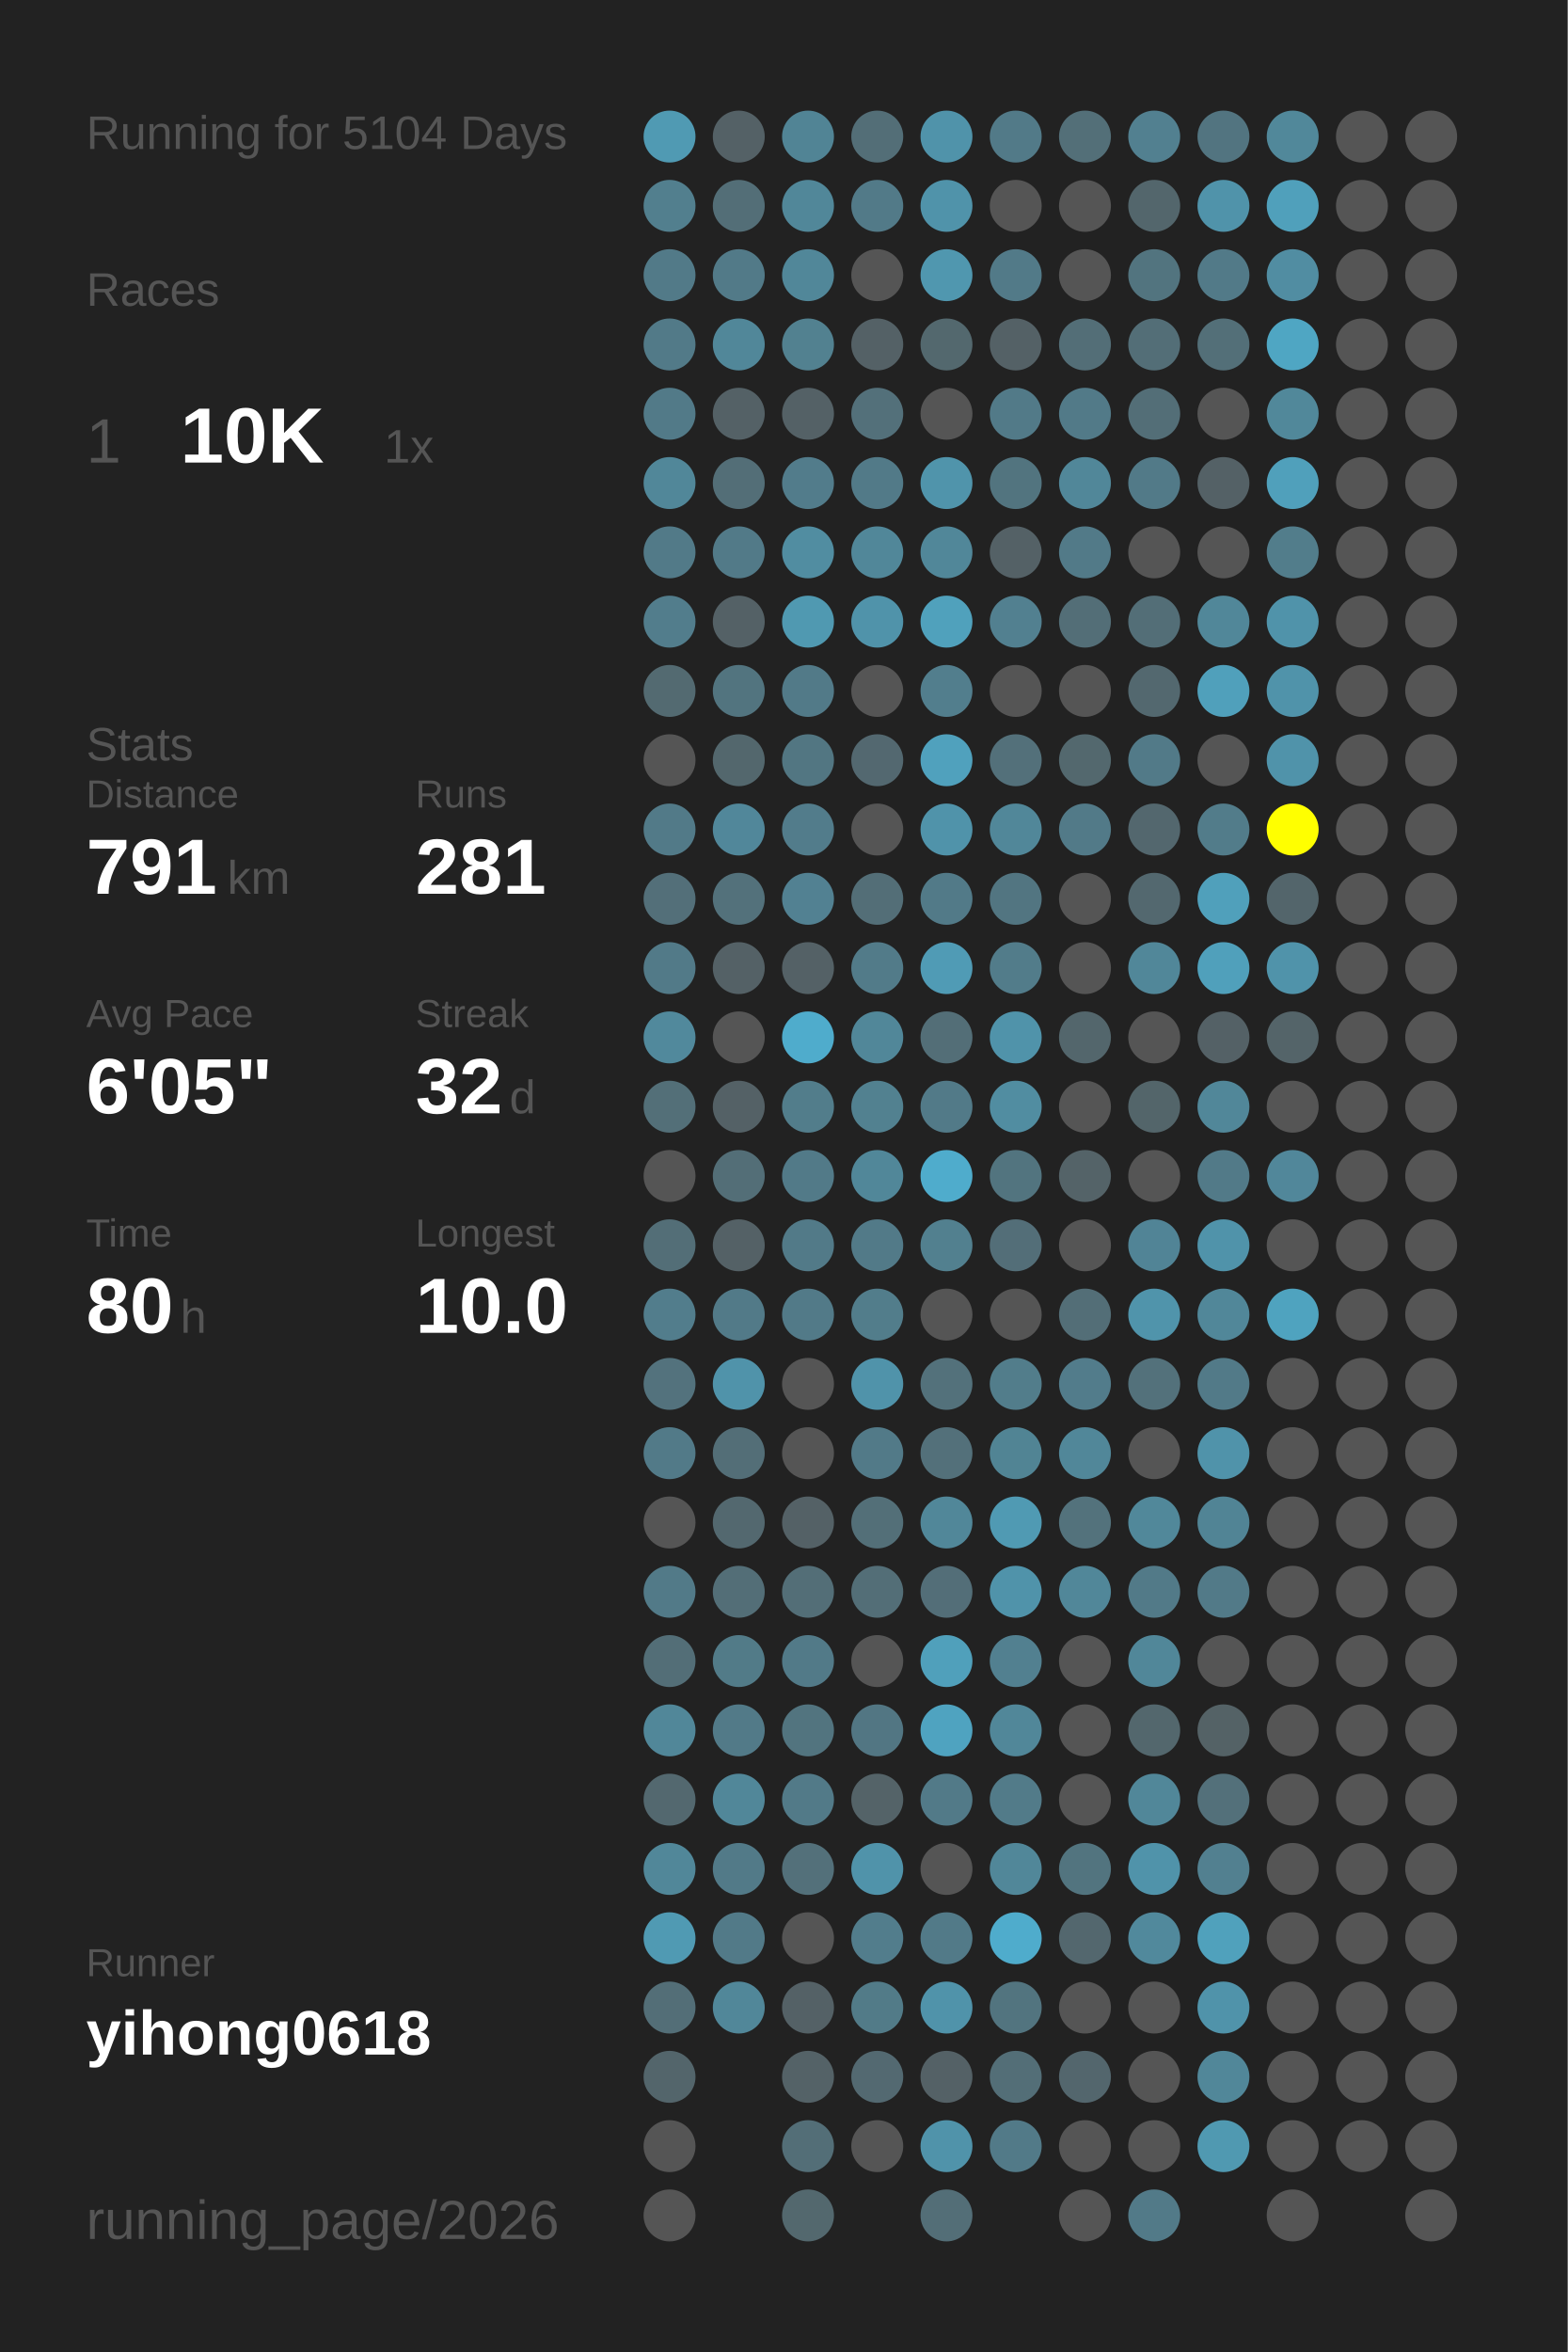
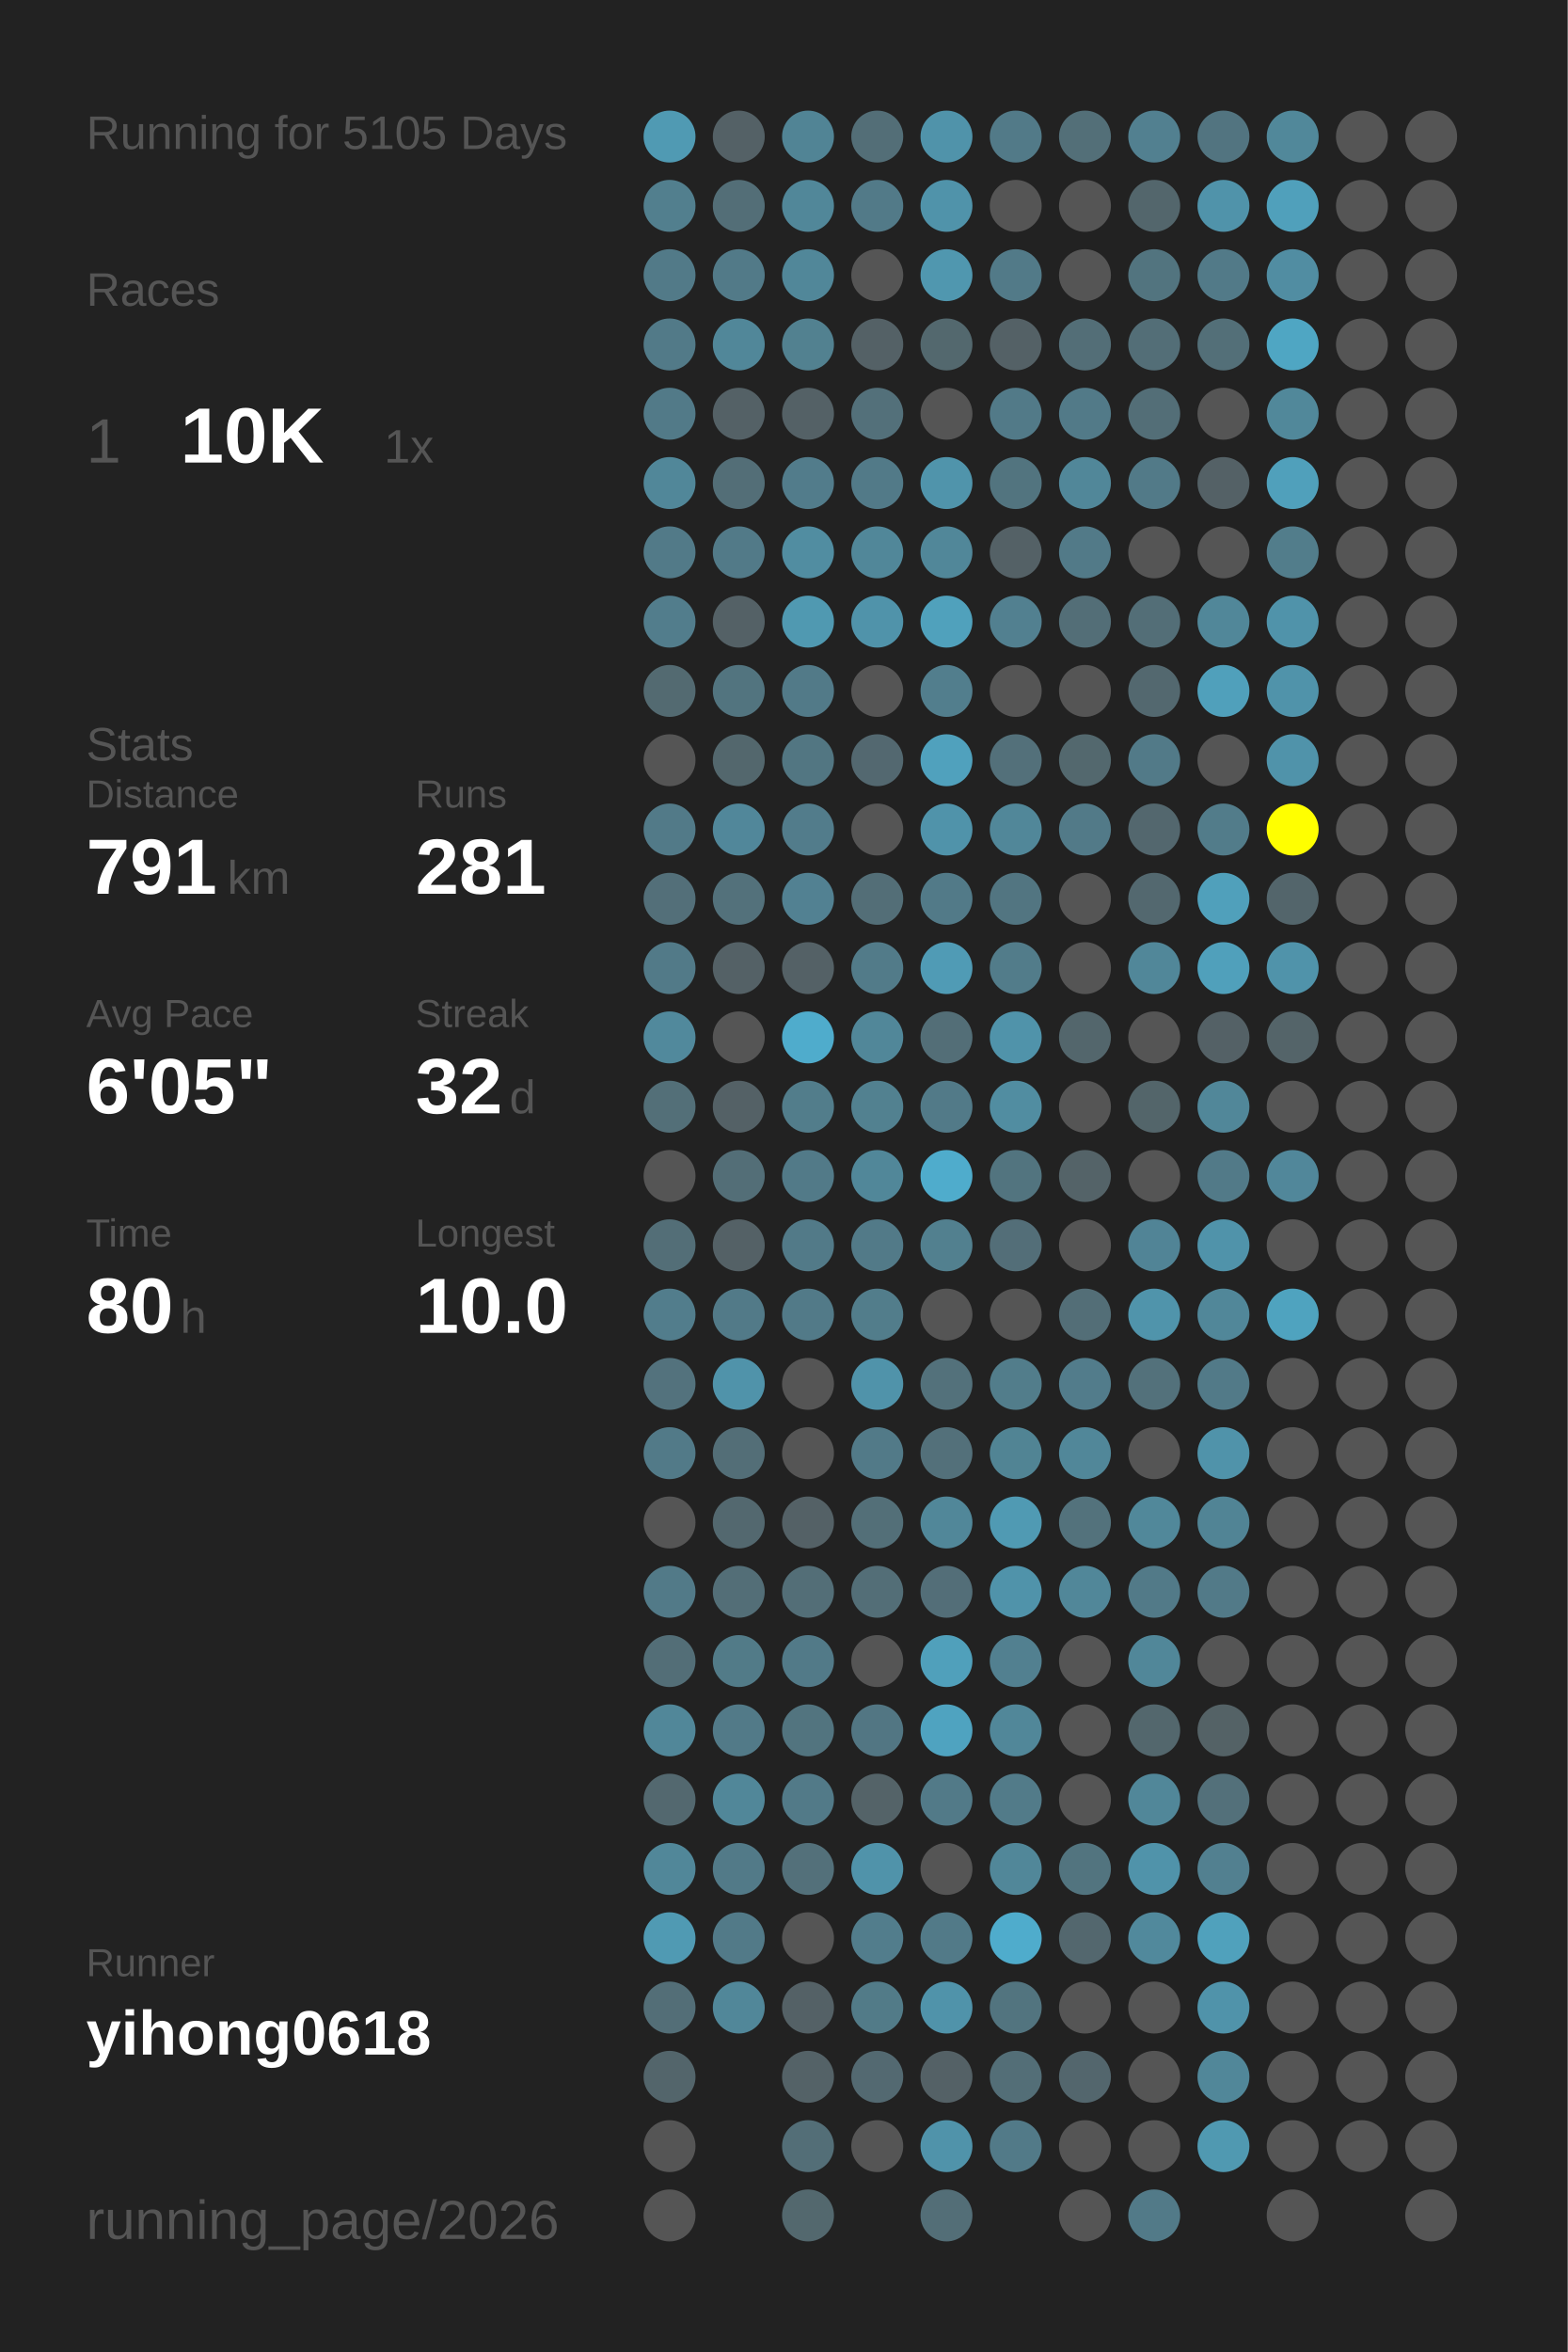
<svg xmlns="http://www.w3.org/2000/svg" baseProfile="full" height="300mm" version="1.1" viewBox="0,0,200,300" width="200mm">
  <defs />
  <rect fill="#222222" height="300" width="200" x="0" y="0" />
-   <text fill="#555555" style="font-size:6px; font-family:Arial;" x="11" y="19">Running for 5104 Days</text>
+   <text fill="#555555" style="font-size:6px; font-family:Arial;" x="11" y="19">Running for 5105 Days</text>
  <text fill="#555555" style="font-size:6px; font-family:Arial;" x="11" y="39">Races</text>
  <text fill="#555555" style="font-size:8px; font-family:Arial;" x="11" y="59">1</text>
  <text fill="#FFFFFF" style="font-size:10px; font-family:Arial; font-weight:bold;" x="23" y="59">10K</text>
  <text fill="#555555" style="font-size:6px; font-family:Arial;" x="49" y="59">1x</text>
  <text fill="#555555" style="font-size:6px; font-family:Arial;" x="11" y="97">Stats</text>
  <text fill="#555555" style="font-size:5px; font-family:Arial;" x="11" y="103">Distance</text>
  <text fill="#FFFFFF" style="font-size:10px; font-family:Arial; font-weight:bold;" x="11" y="114">791</text>
  <text fill="#555555" style="font-size:6px; font-family:Arial;" x="29" y="114">km</text>
  <text fill="#555555" style="font-size:5px; font-family:Arial;" x="53" y="103">Runs</text>
  <text fill="#FFFFFF" style="font-size:10px; font-family:Arial; font-weight:bold;" x="53" y="114">281</text>
  <text fill="#555555" style="font-size:5px; font-family:Arial;" x="11" y="131">Avg Pace</text>
  <text fill="#FFFFFF" style="font-size:10px; font-family:Arial; font-weight:bold;" x="11" y="142">6'05"</text>
  <text fill="#555555" style="font-size:5px; font-family:Arial;" x="53" y="131">Streak</text>
  <text fill="#FFFFFF" style="font-size:10px; font-family:Arial; font-weight:bold;" x="53" y="142">32</text>
  <text fill="#555555" style="font-size:6px; font-family:Arial;" x="65" y="142">d</text>
  <text fill="#555555" style="font-size:5px; font-family:Arial;" x="11" y="159">Time</text>
  <text fill="#FFFFFF" style="font-size:10px; font-family:Arial; font-weight:bold;" x="11" y="170">80</text>
  <text fill="#555555" style="font-size:6px; font-family:Arial;" x="23" y="170">h</text>
  <text fill="#555555" style="font-size:5px; font-family:Arial;" x="53" y="159">Longest</text>
  <text fill="#FFFFFF" style="font-size:10px; font-family:Arial; font-weight:bold;" x="53" y="170">10.0</text>
  <text fill="#555555" style="font-size:5px; font-family:Arial;" x="11" y="252.065">Runner</text>
  <text fill="#FFFFFF" style="font-size:8px; font-family:Arial; font-weight:bold;" x="11" y="262.065">yihong0618</text>
  <text fill="#555555" style="font-size:7px; font-family:Arial;" x="11" y="285.581">running_page/2026</text>
  <circle cx="85.417" cy="17.419" fill="#509ab3" r="3.312" />
  <circle cx="85.417" cy="26.258" fill="#527f8e" r="3.312" />
  <circle cx="85.417" cy="35.097" fill="#527a88" r="3.312" />
  <circle cx="85.417" cy="43.935" fill="#527a88" r="3.312" />
  <circle cx="85.417" cy="52.774" fill="#527a88" r="3.312" />
  <circle cx="85.417" cy="61.613" fill="#518799" r="3.312" />
  <circle cx="85.417" cy="70.452" fill="#527a88" r="3.312" />
  <circle cx="85.417" cy="79.29" fill="#527d8c" r="3.312" />
  <circle cx="85.417" cy="88.129" fill="#536a71" r="3.312" />
  <circle cx="85.417" cy="96.968" fill="#555555" r="3.312" />
  <circle cx="85.417" cy="105.806" fill="#527a88" r="3.312" />
  <circle cx="85.417" cy="114.645" fill="#536f79" r="3.312" />
  <circle cx="85.417" cy="123.484" fill="#527a88" r="3.312" />
  <circle cx="85.417" cy="132.323" fill="#51899c" r="3.312" />
  <circle cx="85.417" cy="141.161" fill="#536f78" r="3.312" />
  <circle cx="85.417" cy="150" fill="#555555" r="3.312" />
  <circle cx="85.417" cy="158.839" fill="#536e77" r="3.312" />
  <circle cx="85.417" cy="167.677" fill="#527d8c" r="3.312" />
  <circle cx="85.417" cy="176.516" fill="#53727d" r="3.312" />
  <circle cx="85.417" cy="185.355" fill="#527a88" r="3.312" />
  <circle cx="85.417" cy="194.194" fill="#555555" r="3.312" />
  <circle cx="85.417" cy="203.032" fill="#527a88" r="3.312" />
  <circle cx="85.417" cy="211.871" fill="#536e77" r="3.312" />
  <circle cx="85.417" cy="220.71" fill="#518799" r="3.312" />
  <circle cx="85.417" cy="229.548" fill="#53686f" r="3.312" />
  <circle cx="85.417" cy="238.387" fill="#518799" r="3.312" />
  <circle cx="85.417" cy="247.226" fill="#509ab3" r="3.312" />
  <circle cx="85.417" cy="256.065" fill="#536e77" r="3.312" />
  <circle cx="85.417" cy="264.903" fill="#53656b" r="3.312" />
  <circle cx="85.417" cy="273.742" fill="#555555" r="3.312" />
  <circle cx="85.417" cy="282.581" fill="#555555" r="3.312" />
  <circle cx="94.25" cy="17.419" fill="#546166" r="3.312" />
  <circle cx="94.25" cy="26.258" fill="#536e77" r="3.312" />
  <circle cx="94.25" cy="35.097" fill="#527a88" r="3.312" />
  <circle cx="94.25" cy="43.935" fill="#518799" r="3.312" />
  <circle cx="94.25" cy="52.774" fill="#546166" r="3.312" />
  <circle cx="94.25" cy="61.613" fill="#536e77" r="3.312" />
  <circle cx="94.25" cy="70.452" fill="#527a88" r="3.312" />
  <circle cx="94.25" cy="79.29" fill="#546166" r="3.312" />
  <circle cx="94.25" cy="88.129" fill="#52747f" r="3.312" />
  <circle cx="94.25" cy="96.968" fill="#53676d" r="3.312" />
  <circle cx="94.25" cy="105.806" fill="#51879a" r="3.312" />
  <circle cx="94.25" cy="114.645" fill="#53717b" r="3.312" />
  <circle cx="94.25" cy="123.484" fill="#546166" r="3.312" />
  <circle cx="94.25" cy="132.323" fill="#555555" r="3.312" />
  <circle cx="94.25" cy="141.161" fill="#546166" r="3.312" />
  <circle cx="94.25" cy="150" fill="#536e77" r="3.312" />
  <circle cx="94.25" cy="158.839" fill="#546166" r="3.312" />
  <circle cx="94.25" cy="167.677" fill="#527a88" r="3.312" />
  <circle cx="94.25" cy="176.516" fill="#5093aa" r="3.312" />
  <circle cx="94.25" cy="185.355" fill="#536e77" r="3.312" />
  <circle cx="94.25" cy="194.194" fill="#53686f" r="3.312" />
  <circle cx="94.25" cy="203.032" fill="#536e77" r="3.312" />
  <circle cx="94.25" cy="211.871" fill="#527b88" r="3.312" />
  <circle cx="94.25" cy="220.71" fill="#527a88" r="3.312" />
  <circle cx="94.25" cy="229.548" fill="#518799" r="3.312" />
  <circle cx="94.25" cy="238.387" fill="#527a88" r="3.312" />
  <circle cx="94.25" cy="247.226" fill="#527a88" r="3.312" />
  <circle cx="94.25" cy="256.065" fill="#518799" r="3.312" />
  <circle cx="103.083" cy="17.419" fill="#518495" r="3.312" />
  <circle cx="103.083" cy="26.258" fill="#518799" r="3.312" />
  <circle cx="103.083" cy="35.097" fill="#518799" r="3.312" />
  <circle cx="103.083" cy="43.935" fill="#528190" r="3.312" />
  <circle cx="103.083" cy="52.774" fill="#546166" r="3.312" />
  <circle cx="103.083" cy="61.613" fill="#527c8b" r="3.312" />
  <circle cx="103.083" cy="70.452" fill="#518da1" r="3.312" />
  <circle cx="103.083" cy="79.29" fill="#5099b1" r="3.312" />
  <circle cx="103.083" cy="88.129" fill="#527a88" r="3.312" />
  <circle cx="103.083" cy="96.968" fill="#527682" r="3.312" />
  <circle cx="103.083" cy="105.806" fill="#527c8b" r="3.312" />
  <circle cx="103.083" cy="114.645" fill="#528192" r="3.312" />
  <circle cx="103.083" cy="123.484" fill="#546166" r="3.312" />
  <circle cx="103.083" cy="132.323" fill="#4faccc" r="3.312" />
  <circle cx="103.083" cy="141.161" fill="#527d8b" r="3.312" />
  <circle cx="103.083" cy="150" fill="#527a88" r="3.312" />
  <circle cx="103.083" cy="158.839" fill="#527a88" r="3.312" />
  <circle cx="103.083" cy="167.677" fill="#527a88" r="3.312" />
  <circle cx="103.083" cy="176.516" fill="#555555" r="3.312" />
  <circle cx="103.083" cy="185.355" fill="#555555" r="3.312" />
  <circle cx="103.083" cy="194.194" fill="#546166" r="3.312" />
  <circle cx="103.083" cy="203.032" fill="#536e77" r="3.312" />
  <circle cx="103.083" cy="211.871" fill="#527a88" r="3.312" />
  <circle cx="103.083" cy="220.71" fill="#52747f" r="3.312" />
  <circle cx="103.083" cy="229.548" fill="#527a88" r="3.312" />
  <circle cx="103.083" cy="238.387" fill="#53707a" r="3.312" />
  <circle cx="103.083" cy="247.226" fill="#555555" r="3.312" />
  <circle cx="103.083" cy="256.065" fill="#546166" r="3.312" />
  <circle cx="103.083" cy="264.903" fill="#546267" r="3.312" />
  <circle cx="103.083" cy="273.742" fill="#536e77" r="3.312" />
  <circle cx="103.083" cy="282.581" fill="#53686e" r="3.312" />
  <circle cx="111.917" cy="17.419" fill="#536e77" r="3.312" />
  <circle cx="111.917" cy="26.258" fill="#527a88" r="3.312" />
  <circle cx="111.917" cy="35.097" fill="#555555" r="3.312" />
  <circle cx="111.917" cy="43.935" fill="#546166" r="3.312" />
  <circle cx="111.917" cy="52.774" fill="#53707a" r="3.312" />
  <circle cx="111.917" cy="61.613" fill="#527a88" r="3.312" />
  <circle cx="111.917" cy="70.452" fill="#518799" r="3.312" />
  <circle cx="111.917" cy="79.29" fill="#5093aa" r="3.312" />
  <circle cx="111.917" cy="88.129" fill="#555555" r="3.312" />
  <circle cx="111.917" cy="96.968" fill="#536870" r="3.312" />
  <circle cx="111.917" cy="105.806" fill="#555555" r="3.312" />
  <circle cx="111.917" cy="114.645" fill="#536e77" r="3.312" />
  <circle cx="111.917" cy="123.484" fill="#527b89" r="3.312" />
  <circle cx="111.917" cy="132.323" fill="#518799" r="3.312" />
  <circle cx="111.917" cy="141.161" fill="#528190" r="3.312" />
  <circle cx="111.917" cy="150" fill="#518799" r="3.312" />
  <circle cx="111.917" cy="158.839" fill="#527a88" r="3.312" />
  <circle cx="111.917" cy="167.677" fill="#527d8b" r="3.312" />
  <circle cx="111.917" cy="176.516" fill="#5093aa" r="3.312" />
  <circle cx="111.917" cy="185.355" fill="#527a88" r="3.312" />
  <circle cx="111.917" cy="194.194" fill="#536f78" r="3.312" />
  <circle cx="111.917" cy="203.032" fill="#536e77" r="3.312" />
  <circle cx="111.917" cy="211.871" fill="#555555" r="3.312" />
  <circle cx="111.917" cy="220.71" fill="#527683" r="3.312" />
  <circle cx="111.917" cy="229.548" fill="#546368" r="3.312" />
  <circle cx="111.917" cy="238.387" fill="#5093aa" r="3.312" />
  <circle cx="111.917" cy="247.226" fill="#527d8c" r="3.312" />
  <circle cx="111.917" cy="256.065" fill="#527b88" r="3.312" />
  <circle cx="111.917" cy="264.903" fill="#536971" r="3.312" />
  <circle cx="111.917" cy="273.742" fill="#555555" r="3.312" />
  <circle cx="120.75" cy="17.419" fill="#5093aa" r="3.312" />
  <circle cx="120.75" cy="26.258" fill="#5093aa" r="3.312" />
  <circle cx="120.75" cy="35.097" fill="#5097af" r="3.312" />
  <circle cx="120.75" cy="43.935" fill="#53686e" r="3.312" />
  <circle cx="120.75" cy="52.774" fill="#555555" r="3.312" />
  <circle cx="120.75" cy="61.613" fill="#5094ab" r="3.312" />
  <circle cx="120.75" cy="70.452" fill="#518799" r="3.312" />
  <circle cx="120.75" cy="79.29" fill="#50a1bc" r="3.312" />
  <circle cx="120.75" cy="88.129" fill="#527e8d" r="3.312" />
  <circle cx="120.75" cy="96.968" fill="#50a1bd" r="3.312" />
  <circle cx="120.75" cy="105.806" fill="#5093aa" r="3.312" />
  <circle cx="120.75" cy="114.645" fill="#527a88" r="3.312" />
  <circle cx="120.75" cy="123.484" fill="#509bb5" r="3.312" />
  <circle cx="120.75" cy="132.323" fill="#536e77" r="3.312" />
  <circle cx="120.75" cy="141.161" fill="#527a88" r="3.312" />
  <circle cx="120.75" cy="150" fill="#4faccc" r="3.312" />
  <circle cx="120.75" cy="158.839" fill="#52808f" r="3.312" />
  <circle cx="120.75" cy="167.677" fill="#555555" r="3.312" />
  <circle cx="120.75" cy="176.516" fill="#53717b" r="3.312" />
  <circle cx="120.75" cy="185.355" fill="#53707a" r="3.312" />
  <circle cx="120.75" cy="194.194" fill="#518799" r="3.312" />
  <circle cx="120.75" cy="203.032" fill="#536e78" r="3.312" />
  <circle cx="120.75" cy="211.871" fill="#50a0bb" r="3.312" />
  <circle cx="120.75" cy="220.71" fill="#4fa3c0" r="3.312" />
  <circle cx="120.75" cy="229.548" fill="#527a88" r="3.312" />
  <circle cx="120.75" cy="238.387" fill="#555555" r="3.312" />
  <circle cx="120.75" cy="247.226" fill="#527a88" r="3.312" />
  <circle cx="120.75" cy="256.065" fill="#5093aa" r="3.312" />
  <circle cx="120.75" cy="264.903" fill="#546166" r="3.312" />
  <circle cx="120.75" cy="273.742" fill="#5093aa" r="3.312" />
  <circle cx="120.75" cy="282.581" fill="#536e77" r="3.312" />
  <circle cx="129.583" cy="17.419" fill="#527a88" r="3.312" />
  <circle cx="129.583" cy="26.258" fill="#555555" r="3.312" />
  <circle cx="129.583" cy="35.097" fill="#527a88" r="3.312" />
  <circle cx="129.583" cy="43.935" fill="#546166" r="3.312" />
  <circle cx="129.583" cy="52.774" fill="#527a88" r="3.312" />
  <circle cx="129.583" cy="61.613" fill="#52747f" r="3.312" />
  <circle cx="129.583" cy="70.452" fill="#546166" r="3.312" />
  <circle cx="129.583" cy="79.29" fill="#528090" r="3.312" />
  <circle cx="129.583" cy="88.129" fill="#555555" r="3.312" />
  <circle cx="129.583" cy="96.968" fill="#53707a" r="3.312" />
  <circle cx="129.583" cy="105.806" fill="#518799" r="3.312" />
  <circle cx="129.583" cy="114.645" fill="#527581" r="3.312" />
  <circle cx="129.583" cy="123.484" fill="#527c8a" r="3.312" />
  <circle cx="129.583" cy="132.323" fill="#5093aa" r="3.312" />
  <circle cx="129.583" cy="141.161" fill="#518da1" r="3.312" />
  <circle cx="129.583" cy="150" fill="#52747f" r="3.312" />
  <circle cx="129.583" cy="158.839" fill="#536e78" r="3.312" />
  <circle cx="129.583" cy="167.677" fill="#555555" r="3.312" />
  <circle cx="129.583" cy="176.516" fill="#527d8b" r="3.312" />
  <circle cx="129.583" cy="185.355" fill="#518494" r="3.312" />
  <circle cx="129.583" cy="194.194" fill="#509ab3" r="3.312" />
  <circle cx="129.583" cy="203.032" fill="#5093aa" r="3.312" />
  <circle cx="129.583" cy="211.871" fill="#528090" r="3.312" />
  <circle cx="129.583" cy="220.71" fill="#518799" r="3.312" />
  <circle cx="129.583" cy="229.548" fill="#527b89" r="3.312" />
  <circle cx="129.583" cy="238.387" fill="#518799" r="3.312" />
  <circle cx="129.583" cy="247.226" fill="#4faccc" r="3.312" />
  <circle cx="129.583" cy="256.065" fill="#52747f" r="3.312" />
  <circle cx="129.583" cy="264.903" fill="#536e77" r="3.312" />
  <circle cx="129.583" cy="273.742" fill="#527a88" r="3.312" />
  <circle cx="138.417" cy="17.419" fill="#536f78" r="3.312" />
  <circle cx="138.417" cy="26.258" fill="#555555" r="3.312" />
  <circle cx="138.417" cy="35.097" fill="#555555" r="3.312" />
  <circle cx="138.417" cy="43.935" fill="#536e77" r="3.312" />
  <circle cx="138.417" cy="52.774" fill="#527a88" r="3.312" />
  <circle cx="138.417" cy="61.613" fill="#518799" r="3.312" />
  <circle cx="138.417" cy="70.452" fill="#527a88" r="3.312" />
  <circle cx="138.417" cy="79.29" fill="#536e77" r="3.312" />
  <circle cx="138.417" cy="88.129" fill="#555555" r="3.312" />
  <circle cx="138.417" cy="96.968" fill="#53686e" r="3.312" />
  <circle cx="138.417" cy="105.806" fill="#527a88" r="3.312" />
  <circle cx="138.417" cy="114.645" fill="#555555" r="3.312" />
  <circle cx="138.417" cy="123.484" fill="#555555" r="3.312" />
  <circle cx="138.417" cy="132.323" fill="#53666c" r="3.312" />
  <circle cx="138.417" cy="141.161" fill="#555555" r="3.312" />
  <circle cx="138.417" cy="150" fill="#546368" r="3.312" />
  <circle cx="138.417" cy="158.839" fill="#555555" r="3.312" />
  <circle cx="138.417" cy="167.677" fill="#536e77" r="3.312" />
  <circle cx="138.417" cy="176.516" fill="#527c8b" r="3.312" />
  <circle cx="138.417" cy="185.355" fill="#518799" r="3.312" />
  <circle cx="138.417" cy="194.194" fill="#53727c" r="3.312" />
  <circle cx="138.417" cy="203.032" fill="#518799" r="3.312" />
  <circle cx="138.417" cy="211.871" fill="#555555" r="3.312" />
  <circle cx="138.417" cy="220.71" fill="#555555" r="3.312" />
  <circle cx="138.417" cy="229.548" fill="#555555" r="3.312" />
  <circle cx="138.417" cy="238.387" fill="#52747f" r="3.312" />
  <circle cx="138.417" cy="247.226" fill="#53676e" r="3.312" />
  <circle cx="138.417" cy="256.065" fill="#555555" r="3.312" />
  <circle cx="138.417" cy="264.903" fill="#53666d" r="3.312" />
  <circle cx="138.417" cy="273.742" fill="#555555" r="3.312" />
  <circle cx="138.417" cy="282.581" fill="#555555" r="3.312" />
  <circle cx="147.25" cy="17.419" fill="#528090" r="3.312" />
  <circle cx="147.25" cy="26.258" fill="#53666c" r="3.312" />
  <circle cx="147.25" cy="35.097" fill="#52747f" r="3.312" />
  <circle cx="147.25" cy="43.935" fill="#536e77" r="3.312" />
  <circle cx="147.25" cy="52.774" fill="#536e77" r="3.312" />
  <circle cx="147.25" cy="61.613" fill="#527a88" r="3.312" />
  <circle cx="147.25" cy="70.452" fill="#555555" r="3.312" />
  <circle cx="147.25" cy="79.29" fill="#536e77" r="3.312" />
  <circle cx="147.25" cy="88.129" fill="#53686f" r="3.312" />
  <circle cx="147.25" cy="96.968" fill="#527a88" r="3.312" />
  <circle cx="147.25" cy="105.806" fill="#53676e" r="3.312" />
  <circle cx="147.25" cy="114.645" fill="#53686f" r="3.312" />
  <circle cx="147.25" cy="123.484" fill="#518799" r="3.312" />
  <circle cx="147.25" cy="132.323" fill="#555555" r="3.312" />
  <circle cx="147.25" cy="141.161" fill="#53656a" r="3.312" />
  <circle cx="147.25" cy="150" fill="#555555" r="3.312" />
  <circle cx="147.25" cy="158.839" fill="#518496" r="3.312" />
  <circle cx="147.25" cy="167.677" fill="#5094ab" r="3.312" />
  <circle cx="147.25" cy="176.516" fill="#53717b" r="3.312" />
  <circle cx="147.25" cy="185.355" fill="#555555" r="3.312" />
  <circle cx="147.25" cy="194.194" fill="#51889a" r="3.312" />
  <circle cx="147.25" cy="203.032" fill="#527a88" r="3.312" />
  <circle cx="147.25" cy="211.871" fill="#518799" r="3.312" />
  <circle cx="147.25" cy="220.71" fill="#53676d" r="3.312" />
  <circle cx="147.25" cy="229.548" fill="#518799" r="3.312" />
  <circle cx="147.25" cy="238.387" fill="#5093aa" r="3.312" />
  <circle cx="147.25" cy="247.226" fill="#51899c" r="3.312" />
  <circle cx="147.25" cy="256.065" fill="#555555" r="3.312" />
  <circle cx="147.25" cy="264.903" fill="#555555" r="3.312" />
  <circle cx="147.25" cy="273.742" fill="#555555" r="3.312" />
  <circle cx="147.25" cy="282.581" fill="#527a88" r="3.312" />
  <circle cx="156.083" cy="17.419" fill="#527480" r="3.312" />
  <circle cx="156.083" cy="26.258" fill="#5093aa" r="3.312" />
  <circle cx="156.083" cy="35.097" fill="#527a88" r="3.312" />
  <circle cx="156.083" cy="43.935" fill="#536f78" r="3.312" />
  <circle cx="156.083" cy="52.774" fill="#555555" r="3.312" />
  <circle cx="156.083" cy="61.613" fill="#546166" r="3.312" />
  <circle cx="156.083" cy="70.452" fill="#555555" r="3.312" />
  <circle cx="156.083" cy="79.29" fill="#518799" r="3.312" />
  <circle cx="156.083" cy="88.129" fill="#50a0bb" r="3.312" />
  <circle cx="156.083" cy="96.968" fill="#555555" r="3.312" />
  <circle cx="156.083" cy="105.806" fill="#527c8a" r="3.312" />
  <circle cx="156.083" cy="114.645" fill="#50a0bb" r="3.312" />
  <circle cx="156.083" cy="123.484" fill="#50a0bb" r="3.312" />
  <circle cx="156.083" cy="132.323" fill="#546166" r="3.312" />
  <circle cx="156.083" cy="141.161" fill="#518799" r="3.312" />
  <circle cx="156.083" cy="150" fill="#527a88" r="3.312" />
  <circle cx="156.083" cy="158.839" fill="#5093aa" r="3.312" />
  <circle cx="156.083" cy="167.677" fill="#518799" r="3.312" />
  <circle cx="156.083" cy="176.516" fill="#527a88" r="3.312" />
  <circle cx="156.083" cy="185.355" fill="#5093aa" r="3.312" />
  <circle cx="156.083" cy="194.194" fill="#518495" r="3.312" />
  <circle cx="156.083" cy="203.032" fill="#527a88" r="3.312" />
  <circle cx="156.083" cy="211.871" fill="#555555" r="3.312" />
  <circle cx="156.083" cy="220.71" fill="#546266" r="3.312" />
  <circle cx="156.083" cy="229.548" fill="#53707a" r="3.312" />
  <circle cx="156.083" cy="238.387" fill="#528090" r="3.312" />
  <circle cx="156.083" cy="247.226" fill="#50a1bc" r="3.312" />
  <circle cx="156.083" cy="256.065" fill="#5093aa" r="3.312" />
  <circle cx="156.083" cy="264.903" fill="#518799" r="3.312" />
  <circle cx="156.083" cy="273.742" fill="#5099b1" r="3.312" />
  <circle cx="164.917" cy="17.419" fill="#51889a" r="3.312" />
  <circle cx="164.917" cy="26.258" fill="#50a0bb" r="3.312" />
  <circle cx="164.917" cy="35.097" fill="#518da2" r="3.312" />
  <circle cx="164.917" cy="43.935" fill="#4fa6c3" r="3.312" />
  <circle cx="164.917" cy="52.774" fill="#51889a" r="3.312" />
  <circle cx="164.917" cy="61.613" fill="#50a0bb" r="3.312" />
  <circle cx="164.917" cy="70.452" fill="#527d8b" r="3.312" />
  <circle cx="164.917" cy="79.29" fill="#5093aa" r="3.312" />
  <circle cx="164.917" cy="88.129" fill="#5093aa" r="3.312" />
  <circle cx="164.917" cy="96.968" fill="#5093aa" r="3.312" />
  <circle cx="164.917" cy="105.806" fill="#FFFF00" r="3.312" />
  <circle cx="164.917" cy="114.645" fill="#53656b" r="3.312" />
  <circle cx="164.917" cy="123.484" fill="#5093aa" r="3.312" />
  <circle cx="164.917" cy="132.323" fill="#546469" r="3.312" />
  <circle cx="164.917" cy="141.161" fill="#555555" r="3.312" />
  <circle cx="164.917" cy="150" fill="#51879a" r="3.312" />
  <circle cx="164.917" cy="158.839" fill="#555555" r="3.312" />
  <circle cx="164.917" cy="167.677" fill="#4fa3bf" r="3.312" />
  <circle cx="164.917" cy="176.516" fill="#555555" r="3.312" />
  <circle cx="164.917" cy="185.355" fill="#555555" r="3.312" />
  <circle cx="164.917" cy="194.194" fill="#555555" r="3.312" />
  <circle cx="164.917" cy="203.032" fill="#555555" r="3.312" />
  <circle cx="164.917" cy="211.871" fill="#555555" r="3.312" />
  <circle cx="164.917" cy="220.71" fill="#555555" r="3.312" />
  <circle cx="164.917" cy="229.548" fill="#555555" r="3.312" />
  <circle cx="164.917" cy="238.387" fill="#555555" r="3.312" />
  <circle cx="164.917" cy="247.226" fill="#555555" r="3.312" />
  <circle cx="164.917" cy="256.065" fill="#555555" r="3.312" />
  <circle cx="164.917" cy="264.903" fill="#555555" r="3.312" />
  <circle cx="164.917" cy="273.742" fill="#555555" r="3.312" />
  <circle cx="164.917" cy="282.581" fill="#555555" r="3.312" />
  <circle cx="173.75" cy="17.419" fill="#555555" r="3.312" />
  <circle cx="173.75" cy="26.258" fill="#555555" r="3.312" />
  <circle cx="173.75" cy="35.097" fill="#555555" r="3.312" />
  <circle cx="173.75" cy="43.935" fill="#555555" r="3.312" />
  <circle cx="173.75" cy="52.774" fill="#555555" r="3.312" />
  <circle cx="173.75" cy="61.613" fill="#555555" r="3.312" />
  <circle cx="173.75" cy="70.452" fill="#555555" r="3.312" />
  <circle cx="173.75" cy="79.29" fill="#555555" r="3.312" />
  <circle cx="173.75" cy="88.129" fill="#555555" r="3.312" />
  <circle cx="173.75" cy="96.968" fill="#555555" r="3.312" />
  <circle cx="173.75" cy="105.806" fill="#555555" r="3.312" />
  <circle cx="173.75" cy="114.645" fill="#555555" r="3.312" />
  <circle cx="173.75" cy="123.484" fill="#555555" r="3.312" />
  <circle cx="173.75" cy="132.323" fill="#555555" r="3.312" />
  <circle cx="173.75" cy="141.161" fill="#555555" r="3.312" />
  <circle cx="173.75" cy="150" fill="#555555" r="3.312" />
  <circle cx="173.75" cy="158.839" fill="#555555" r="3.312" />
  <circle cx="173.75" cy="167.677" fill="#555555" r="3.312" />
  <circle cx="173.75" cy="176.516" fill="#555555" r="3.312" />
  <circle cx="173.75" cy="185.355" fill="#555555" r="3.312" />
  <circle cx="173.75" cy="194.194" fill="#555555" r="3.312" />
  <circle cx="173.75" cy="203.032" fill="#555555" r="3.312" />
  <circle cx="173.75" cy="211.871" fill="#555555" r="3.312" />
  <circle cx="173.75" cy="220.71" fill="#555555" r="3.312" />
  <circle cx="173.75" cy="229.548" fill="#555555" r="3.312" />
  <circle cx="173.75" cy="238.387" fill="#555555" r="3.312" />
  <circle cx="173.75" cy="247.226" fill="#555555" r="3.312" />
  <circle cx="173.75" cy="256.065" fill="#555555" r="3.312" />
  <circle cx="173.75" cy="264.903" fill="#555555" r="3.312" />
  <circle cx="173.75" cy="273.742" fill="#555555" r="3.312" />
  <circle cx="182.583" cy="17.419" fill="#555555" r="3.312" />
  <circle cx="182.583" cy="26.258" fill="#555555" r="3.312" />
  <circle cx="182.583" cy="35.097" fill="#555555" r="3.312" />
  <circle cx="182.583" cy="43.935" fill="#555555" r="3.312" />
  <circle cx="182.583" cy="52.774" fill="#555555" r="3.312" />
  <circle cx="182.583" cy="61.613" fill="#555555" r="3.312" />
  <circle cx="182.583" cy="70.452" fill="#555555" r="3.312" />
  <circle cx="182.583" cy="79.29" fill="#555555" r="3.312" />
  <circle cx="182.583" cy="88.129" fill="#555555" r="3.312" />
  <circle cx="182.583" cy="96.968" fill="#555555" r="3.312" />
  <circle cx="182.583" cy="105.806" fill="#555555" r="3.312" />
  <circle cx="182.583" cy="114.645" fill="#555555" r="3.312" />
  <circle cx="182.583" cy="123.484" fill="#555555" r="3.312" />
  <circle cx="182.583" cy="132.323" fill="#555555" r="3.312" />
  <circle cx="182.583" cy="141.161" fill="#555555" r="3.312" />
  <circle cx="182.583" cy="150" fill="#555555" r="3.312" />
  <circle cx="182.583" cy="158.839" fill="#555555" r="3.312" />
  <circle cx="182.583" cy="167.677" fill="#555555" r="3.312" />
  <circle cx="182.583" cy="176.516" fill="#555555" r="3.312" />
  <circle cx="182.583" cy="185.355" fill="#555555" r="3.312" />
  <circle cx="182.583" cy="194.194" fill="#555555" r="3.312" />
  <circle cx="182.583" cy="203.032" fill="#555555" r="3.312" />
  <circle cx="182.583" cy="211.871" fill="#555555" r="3.312" />
  <circle cx="182.583" cy="220.71" fill="#555555" r="3.312" />
  <circle cx="182.583" cy="229.548" fill="#555555" r="3.312" />
  <circle cx="182.583" cy="238.387" fill="#555555" r="3.312" />
  <circle cx="182.583" cy="247.226" fill="#555555" r="3.312" />
  <circle cx="182.583" cy="256.065" fill="#555555" r="3.312" />
  <circle cx="182.583" cy="264.903" fill="#555555" r="3.312" />
  <circle cx="182.583" cy="273.742" fill="#555555" r="3.312" />
  <circle cx="182.583" cy="282.581" fill="#555555" r="3.312" />
</svg>
